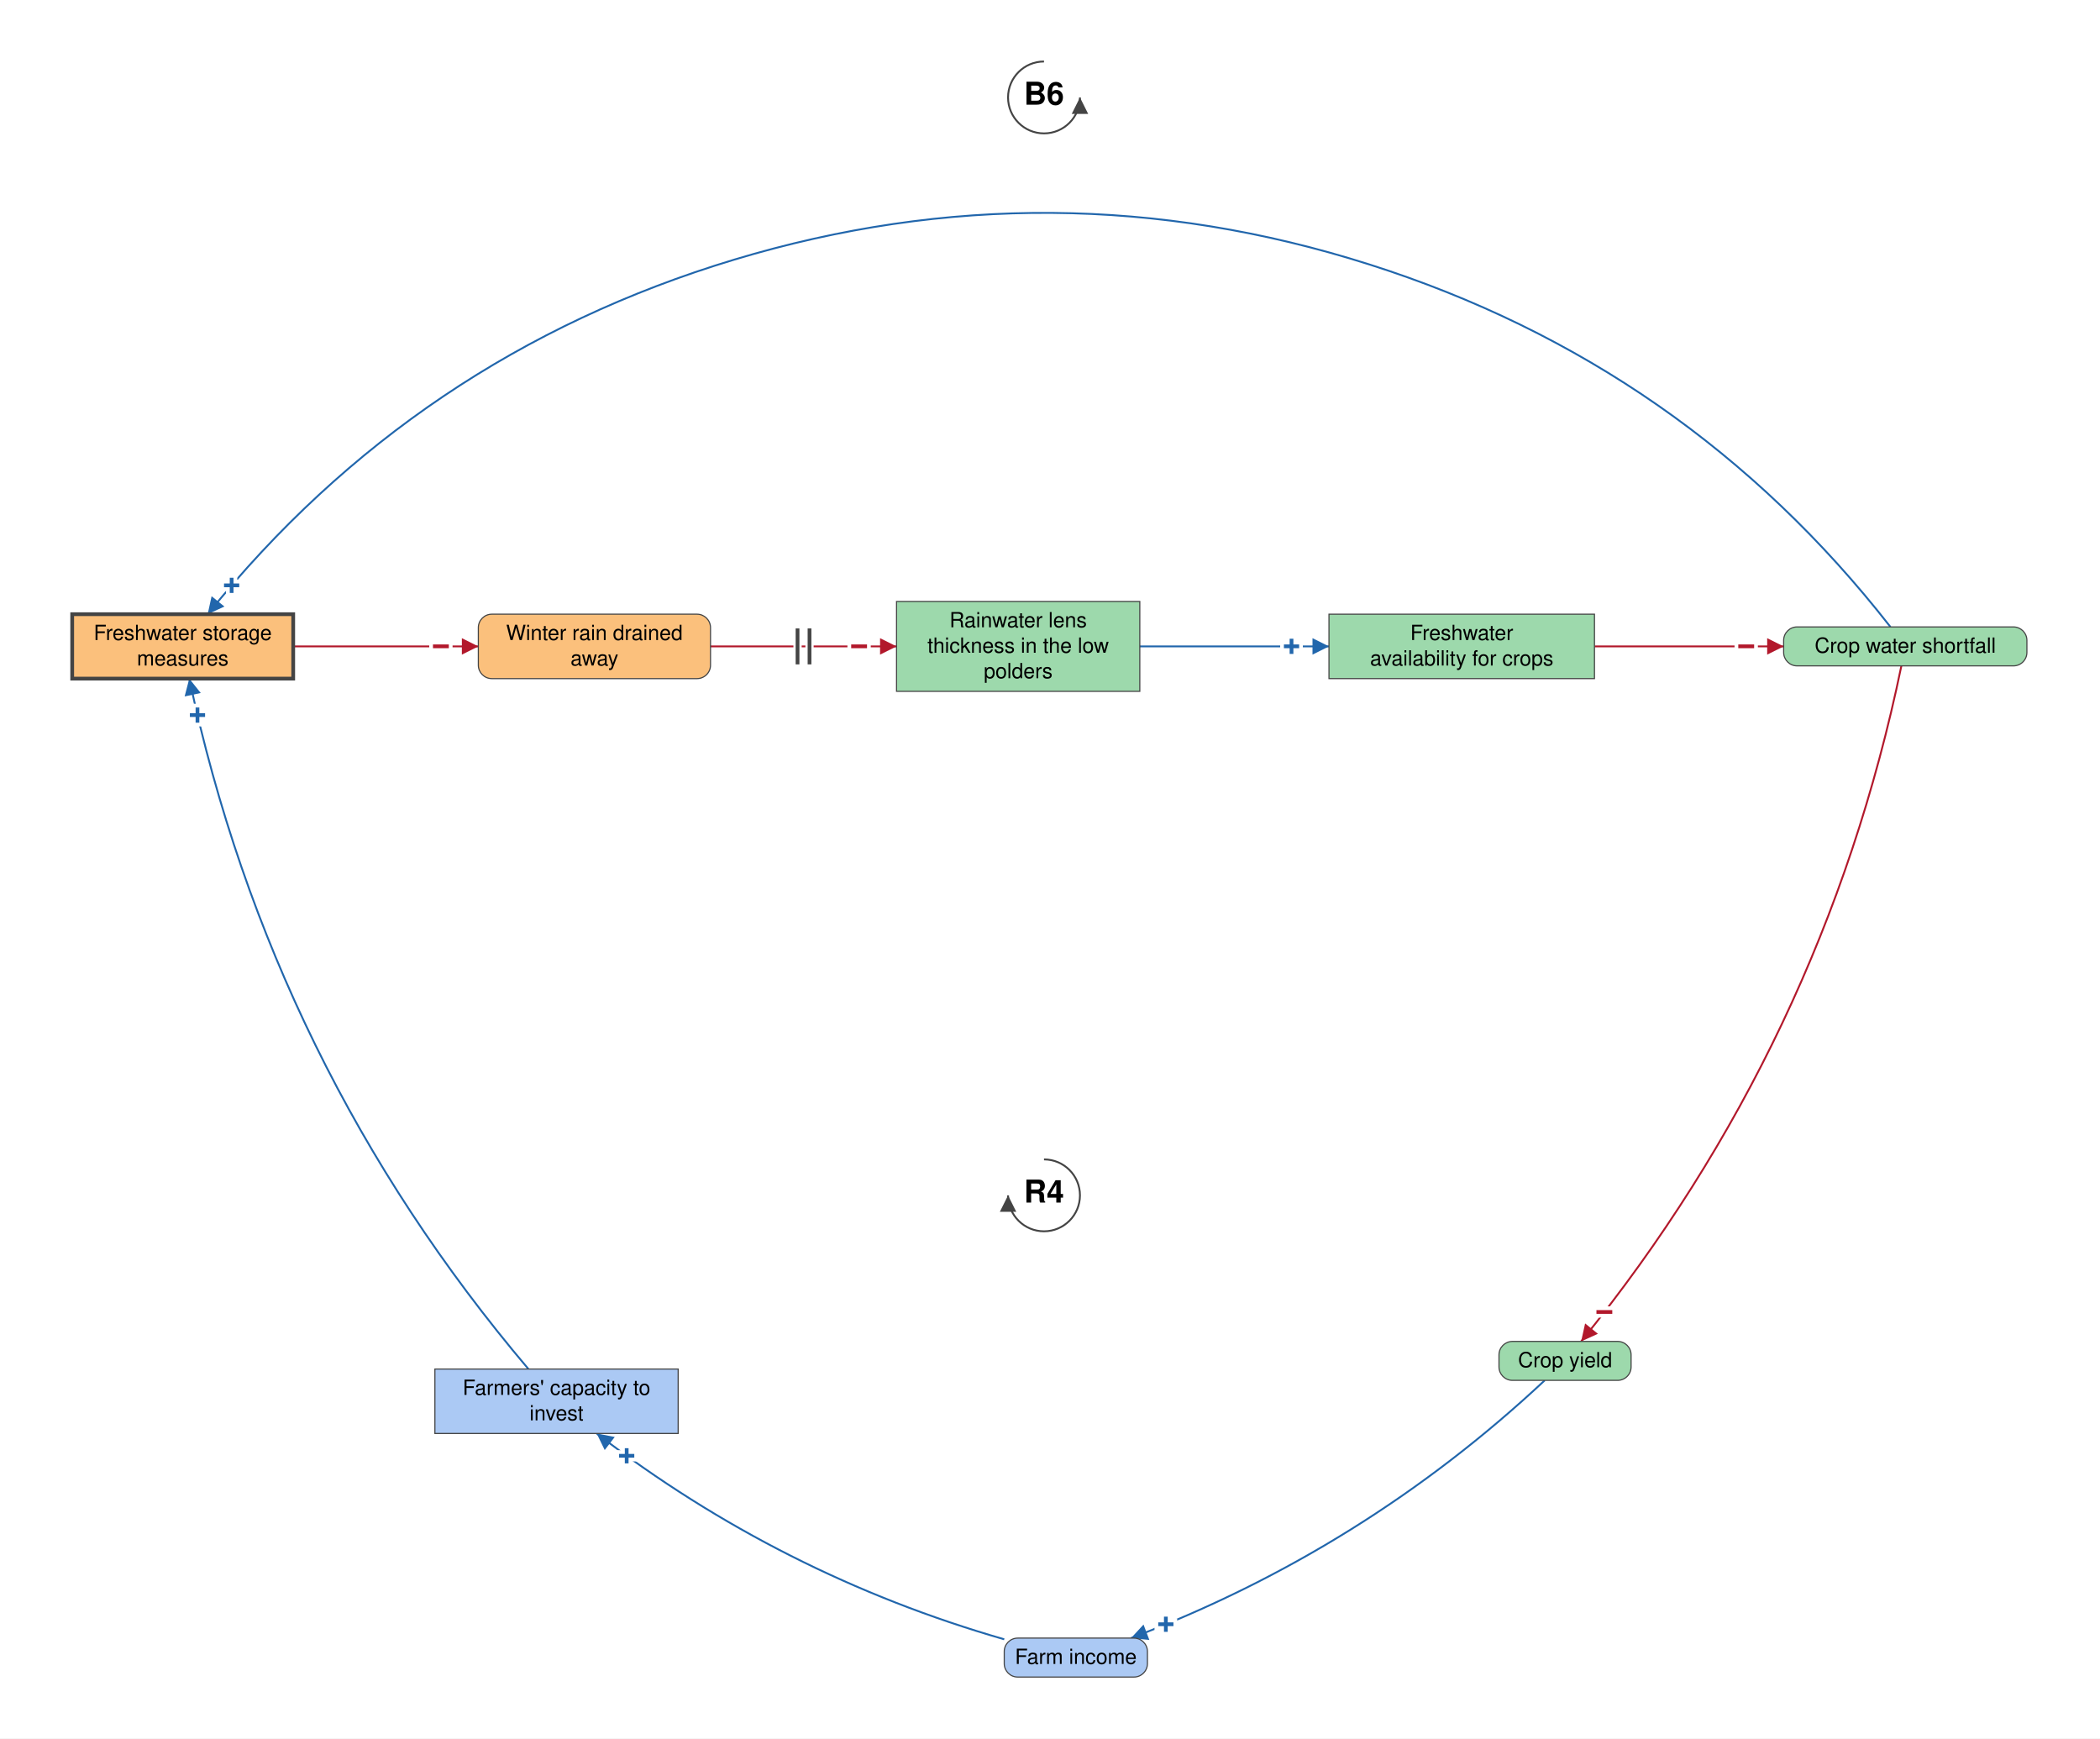
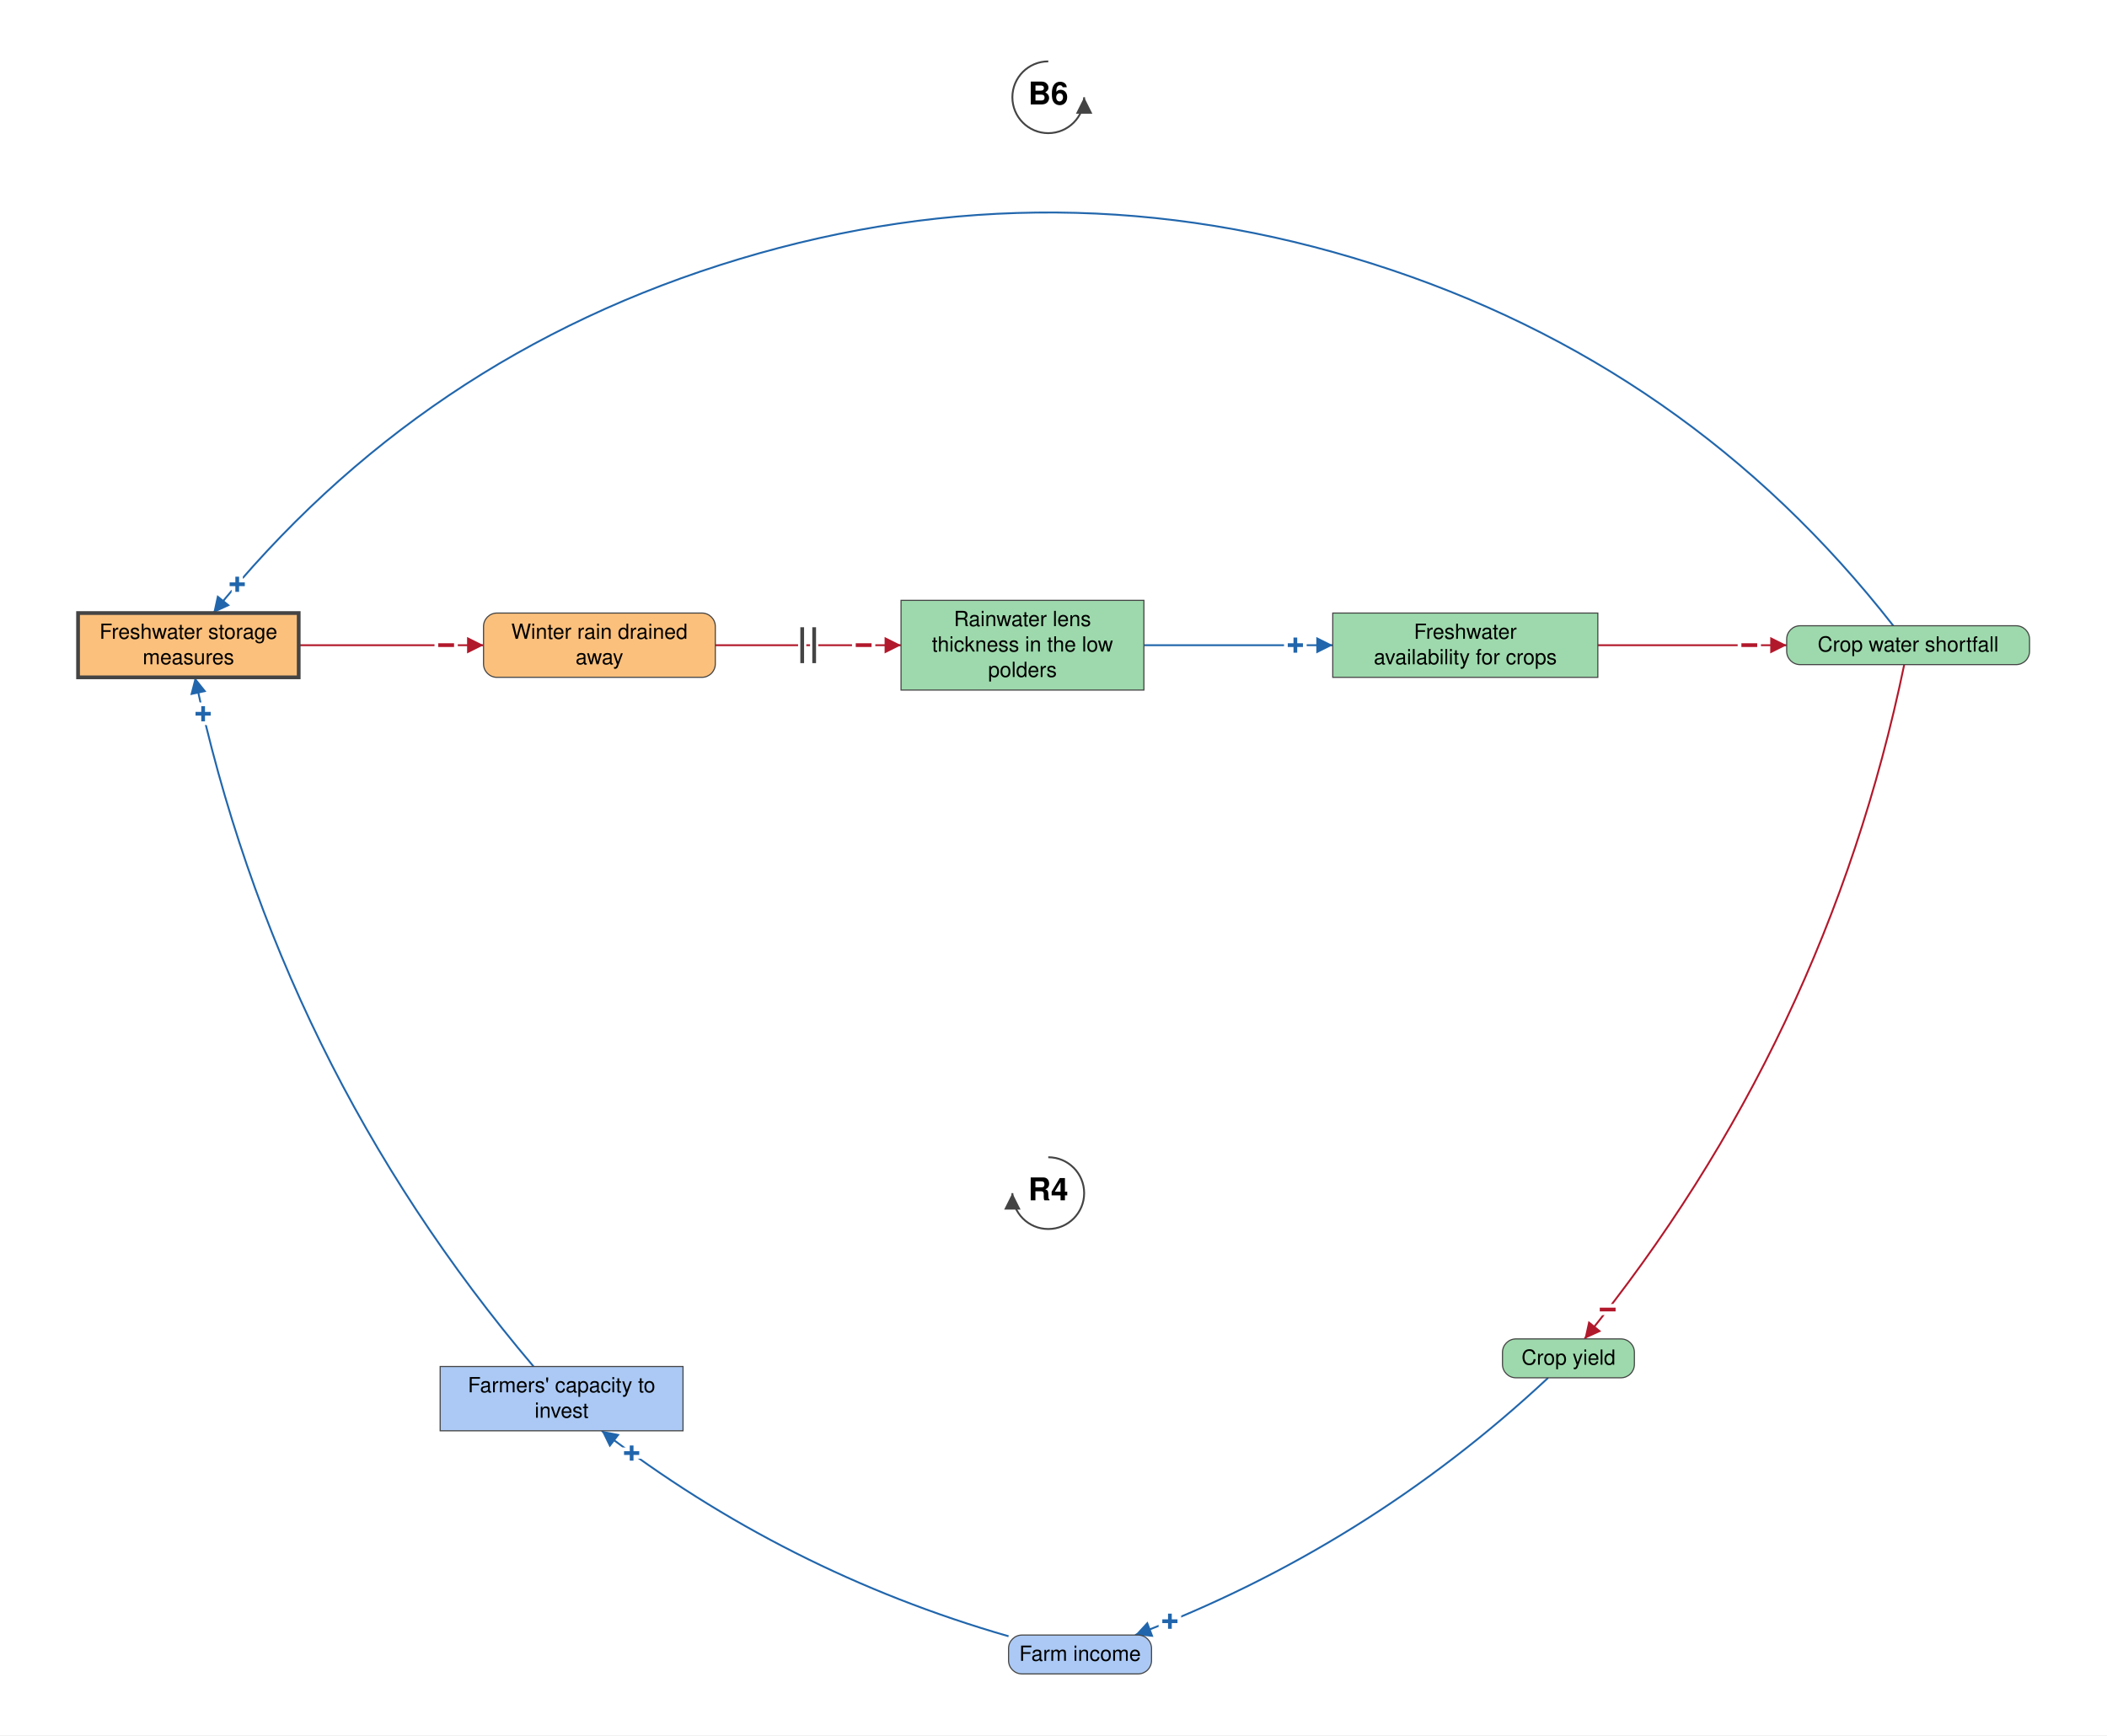
- <svg xmlns="http://www.w3.org/2000/svg" viewBox="-1394 -1538 2804 2321" font-family="Helvetica Neue, Helvetica, Arial, sans-serif" font-size="28" fill="black">
+ <svg xmlns="http://www.w3.org/2000/svg" viewBox="-1402 -1538 2818 2321" font-family="Helvetica Neue, Helvetica, Arial, sans-serif" font-size="28" fill="black">
  <defs>
    <marker id="arrow-plus" viewBox="0 0 10 10" refX="10" refY="5" markerWidth="22" markerHeight="22" markerUnits="userSpaceOnUse" orient="auto">
      <path d="M 0 0 L 10 5 L 0 10 z" fill="#2166AC" />
    </marker>
    <marker id="arrow-minus" viewBox="0 0 10 10" refX="10" refY="5" markerWidth="22" markerHeight="22" markerUnits="userSpaceOnUse" orient="auto">
      <path d="M 0 0 L 10 5 L 0 10 z" fill="#B2182B" />
    </marker>
    <marker id="arrow-grey" viewBox="0 0 10 10" refX="10" refY="5" markerWidth="22" markerHeight="22" markerUnits="userSpaceOnUse" orient="auto">
      <path d="M 0 0 L 10 5 L 0 10 z" fill="#444444" />
    </marker>
  </defs>
-   <rect x="-1394" y="-1538" width="2804" height="2321" fill="white" />
+   <rect x="-1402" y="-1538" width="2818" height="2321" fill="white" />
  <g class="links">
    <g class="link" data-from="farmers-capacity-to-invest" data-to="freshwater-storage-measures" data-sign="+" data-delay="false" data-curvature="0.136">
      <path class="link-path" d="M -688.4 289.8 Q -1030.7 -114.2 -1141.3 -632.0" fill="none" stroke="#2166AC" stroke-width="2.5" marker-end="url(#arrow-plus)" />
      <text class="sign" x="-1130.3" y="-583.2" text-anchor="middle" dominant-baseline="central" font-size="42" font-weight="bold" fill="#2166AC" stroke="white" stroke-width="10" paint-order="stroke">+</text>
    </g>
    <g class="link" data-from="freshwater-storage-measures" data-to="winter-rain-drained-away" data-sign="-" data-delay="false" data-curvature="0">
      <path class="link-path" d="M -1002.4 -675.0 Q -878.9 -675.0 -755.3 -675.0" fill="none" stroke="#B2182B" stroke-width="2.5" marker-end="url(#arrow-minus)" />
      <text class="sign" x="-805.3" y="-675.0" text-anchor="middle" dominant-baseline="central" font-size="42" font-weight="bold" fill="#B2182B" stroke="white" stroke-width="10" paint-order="stroke">−</text>
    </g>
    <g class="link" data-from="winter-rain-drained-away" data-to="freshwater-lens-thickness" data-sign="-" data-delay="true" data-curvature="0">
      <path class="link-path" d="M -445.3 -675.0 Q -321.1 -675.0 -196.9 -675.0" fill="none" stroke="#B2182B" stroke-width="2.5" marker-end="url(#arrow-minus)" />
      <text class="sign" x="-246.9" y="-675.0" text-anchor="middle" dominant-baseline="central" font-size="42" font-weight="bold" fill="#B2182B" stroke="white" stroke-width="10" paint-order="stroke">−</text>
      <path class="delay-cut" d="M -329.1 -699.0 L -329.1 -651.0 M -313.1 -699.0 L -313.1 -651.0" stroke="white" stroke-width="11" fill="none" />
      <path class="delay" d="M -329.1 -699.0 L -329.1 -651.0 M -313.1 -699.0 L -313.1 -651.0" stroke="#444444" stroke-width="5" fill="none" />
    </g>
    <g class="link" data-from="freshwater-lens-thickness" data-to="freshwater-availability-for-crops" data-sign="+" data-delay="false" data-curvature="0">
      <path class="link-path" d="M 127.9 -675.0 Q 254.2 -675.0 380.5 -675.0" fill="none" stroke="#2166AC" stroke-width="2.5" marker-end="url(#arrow-plus)" />
      <text class="sign" x="330.5" y="-675.0" text-anchor="middle" dominant-baseline="central" font-size="42" font-weight="bold" fill="#2166AC" stroke="white" stroke-width="10" paint-order="stroke">+</text>
    </g>
    <g class="link" data-from="freshwater-availability-for-crops" data-to="crop-water-shortfall" data-sign="-" data-delay="false" data-curvature="0">
      <path class="link-path" d="M 735.0 -675.0 Q 861.3 -675.0 987.6 -675.0" fill="none" stroke="#B2182B" stroke-width="2.5" marker-end="url(#arrow-minus)" />
      <text class="sign" x="937.6" y="-675.0" text-anchor="middle" dominant-baseline="central" font-size="42" font-weight="bold" fill="#B2182B" stroke="white" stroke-width="10" paint-order="stroke">−</text>
    </g>
    <g class="link" data-from="crop-water-shortfall" data-to="crop-yield" data-sign="-" data-delay="false" data-curvature="0.127">
      <path class="link-path" d="M 1144.8 -649.0 Q 1040.6 -146.1 717.2 252.9" fill="none" stroke="#B2182B" stroke-width="2.5" marker-end="url(#arrow-minus)" />
      <text class="sign" x="748.2" y="213.7" text-anchor="middle" dominant-baseline="central" font-size="42" font-weight="bold" fill="#B2182B" stroke="white" stroke-width="10" paint-order="stroke">−</text>
    </g>
    <g class="link" data-from="crop-yield" data-to="farm-revenue" data-sign="+" data-delay="false" data-curvature="0.115">
      <path class="link-path" d="M 668.6 304.9 Q 426.3 531.4 116.2 649.0" fill="none" stroke="#2166AC" stroke-width="2.5" marker-end="url(#arrow-plus)" />
      <text class="sign" x="162.7" y="630.6" text-anchor="middle" dominant-baseline="central" font-size="42" font-weight="bold" fill="#2166AC" stroke="white" stroke-width="10" paint-order="stroke">+</text>
    </g>
    <g class="link" data-from="farm-revenue" data-to="farmers-capacity-to-invest" data-sign="+" data-delay="false" data-curvature="0.12">
      <path class="link-path" d="M -53.1 650.6 Q -351.3 564.9 -597.3 375.8" fill="none" stroke="#2166AC" stroke-width="2.5" marker-end="url(#arrow-plus)" />
      <text class="sign" x="-557.2" y="405.7" text-anchor="middle" dominant-baseline="central" font-size="42" font-weight="bold" fill="#2166AC" stroke="white" stroke-width="10" paint-order="stroke">+</text>
    </g>
    <g class="link" data-from="crop-water-shortfall" data-to="freshwater-storage-measures" data-sign="+" data-delay="false" data-curvature="-0.502">
      <path class="link-path" d="M 1130.2 -701.0 Q 857.1 -1050.7 434.2 -1185.0 Q 11.4 -1319.3 -413.5 -1191.4 Q -838.3 -1063.5 -1116.7 -718.0" fill="none" stroke="#2166AC" stroke-width="2.5" marker-end="url(#arrow-plus)" />
      <text class="sign" x="-1084.7" y="-756.4" text-anchor="middle" dominant-baseline="central" font-size="42" font-weight="bold" fill="#2166AC" stroke="white" stroke-width="10" paint-order="stroke">+</text>
    </g>
  </g>
  <g class="elements">
    <g class="element" data-id="farmers-capacity-to-invest" data-domain="Social" data-type="Stock" data-adaptive="false">
      <rect x="-813.3" y="289.8" width="324.8" height="86.0" rx="0" fill="#ABC9F4" stroke="#444444" stroke-width="1.5" />
      <text x="-650.9" y="324.3" text-anchor="middle">Farmers' capacity to</text>
      <text x="-650.9" y="358.3" text-anchor="middle">invest</text>
    </g>
    <g class="element" data-id="freshwater-storage-measures" data-domain="Technological" data-type="Stock" data-adaptive="true">
      <rect x="-1297.6" y="-718.0" width="295.1" height="86.0" rx="0" fill="#FBC07C" stroke="#444444" stroke-width="5" />
      <text x="-1150.0" y="-683.5" text-anchor="middle">Freshwater storage</text>
      <text x="-1150.0" y="-649.5" text-anchor="middle">measures</text>
    </g>
    <g class="element" data-id="winter-rain-drained-away" data-domain="Technological" data-type="Auxiliary" data-adaptive="false">
      <rect x="-755.3" y="-718.0" width="310.0" height="86.0" rx="18" fill="#FBC07C" stroke="#444444" stroke-width="1.5" />
      <text x="-600.3" y="-683.5" text-anchor="middle">Winter rain drained</text>
      <text x="-600.3" y="-649.5" text-anchor="middle">away</text>
    </g>
    <g class="element" data-id="freshwater-lens-thickness" data-domain="Ecological" data-type="Stock" data-adaptive="false">
      <rect x="-196.9" y="-735.0" width="324.8" height="120.0" rx="0" fill="#9DD9AC" stroke="#444444" stroke-width="1.5" />
      <text x="-34.5" y="-700.5" text-anchor="middle">Rainwater lens</text>
      <text x="-34.5" y="-666.5" text-anchor="middle">thickness in the low</text>
      <text x="-34.5" y="-632.5" text-anchor="middle">polders</text>
    </g>
    <g class="element" data-id="freshwater-availability-for-crops" data-domain="Ecological" data-type="Stock" data-adaptive="false">
      <rect x="380.5" y="-718.0" width="354.5" height="86.0" rx="0" fill="#9DD9AC" stroke="#444444" stroke-width="1.5" />
      <text x="557.8" y="-683.5" text-anchor="middle">Freshwater</text>
      <text x="557.8" y="-649.5" text-anchor="middle">availability for crops</text>
    </g>
    <g class="element" data-id="crop-water-shortfall" data-domain="Ecological" data-type="Auxiliary" data-adaptive="false">
      <rect x="987.6" y="-701.0" width="324.8" height="52.0" rx="18" fill="#9DD9AC" stroke="#444444" stroke-width="1.5" />
      <text x="1150.0" y="-666.5" text-anchor="middle">Crop water shortfall</text>
    </g>
    <g class="element" data-id="crop-yield" data-domain="Ecological" data-type="Auxiliary" data-adaptive="false">
      <rect x="607.5" y="252.9" width="176.4" height="52.0" rx="18" fill="#9DD9AC" stroke="#444444" stroke-width="1.5" />
      <text x="695.8" y="287.4" text-anchor="middle">Crop yield</text>
    </g>
    <g class="element" data-id="farm-revenue" data-domain="Social" data-type="Auxiliary" data-adaptive="false">
      <rect x="-53.1" y="649.0" width="191.2" height="52.0" rx="18" fill="#ABC9F4" stroke="#444444" stroke-width="1.5" />
      <text x="42.5" y="683.5" text-anchor="middle">Farm income</text>
    </g>
  </g>
  <g class="loop" data-id="R4">
    <path d="M 0.0 9.9 A 48 48 0 1 1 -48.0 57.9" fill="none" stroke="#444444" stroke-width="2.5" marker-end="url(#arrow-grey)" />
    <text class="loop-id" x="0.0" y="57.9" text-anchor="middle" dominant-baseline="central" font-size="42" font-weight="bold">R4</text>
  </g>
  <g class="loop" data-id="B6">
    <path d="M 0.0 -1455.9 A 48 48 0 1 0 48.0 -1407.9" fill="none" stroke="#444444" stroke-width="2.5" marker-end="url(#arrow-grey)" />
    <text class="loop-id" x="0.0" y="-1407.9" text-anchor="middle" dominant-baseline="central" font-size="42" font-weight="bold">B6</text>
  </g>
</svg>
